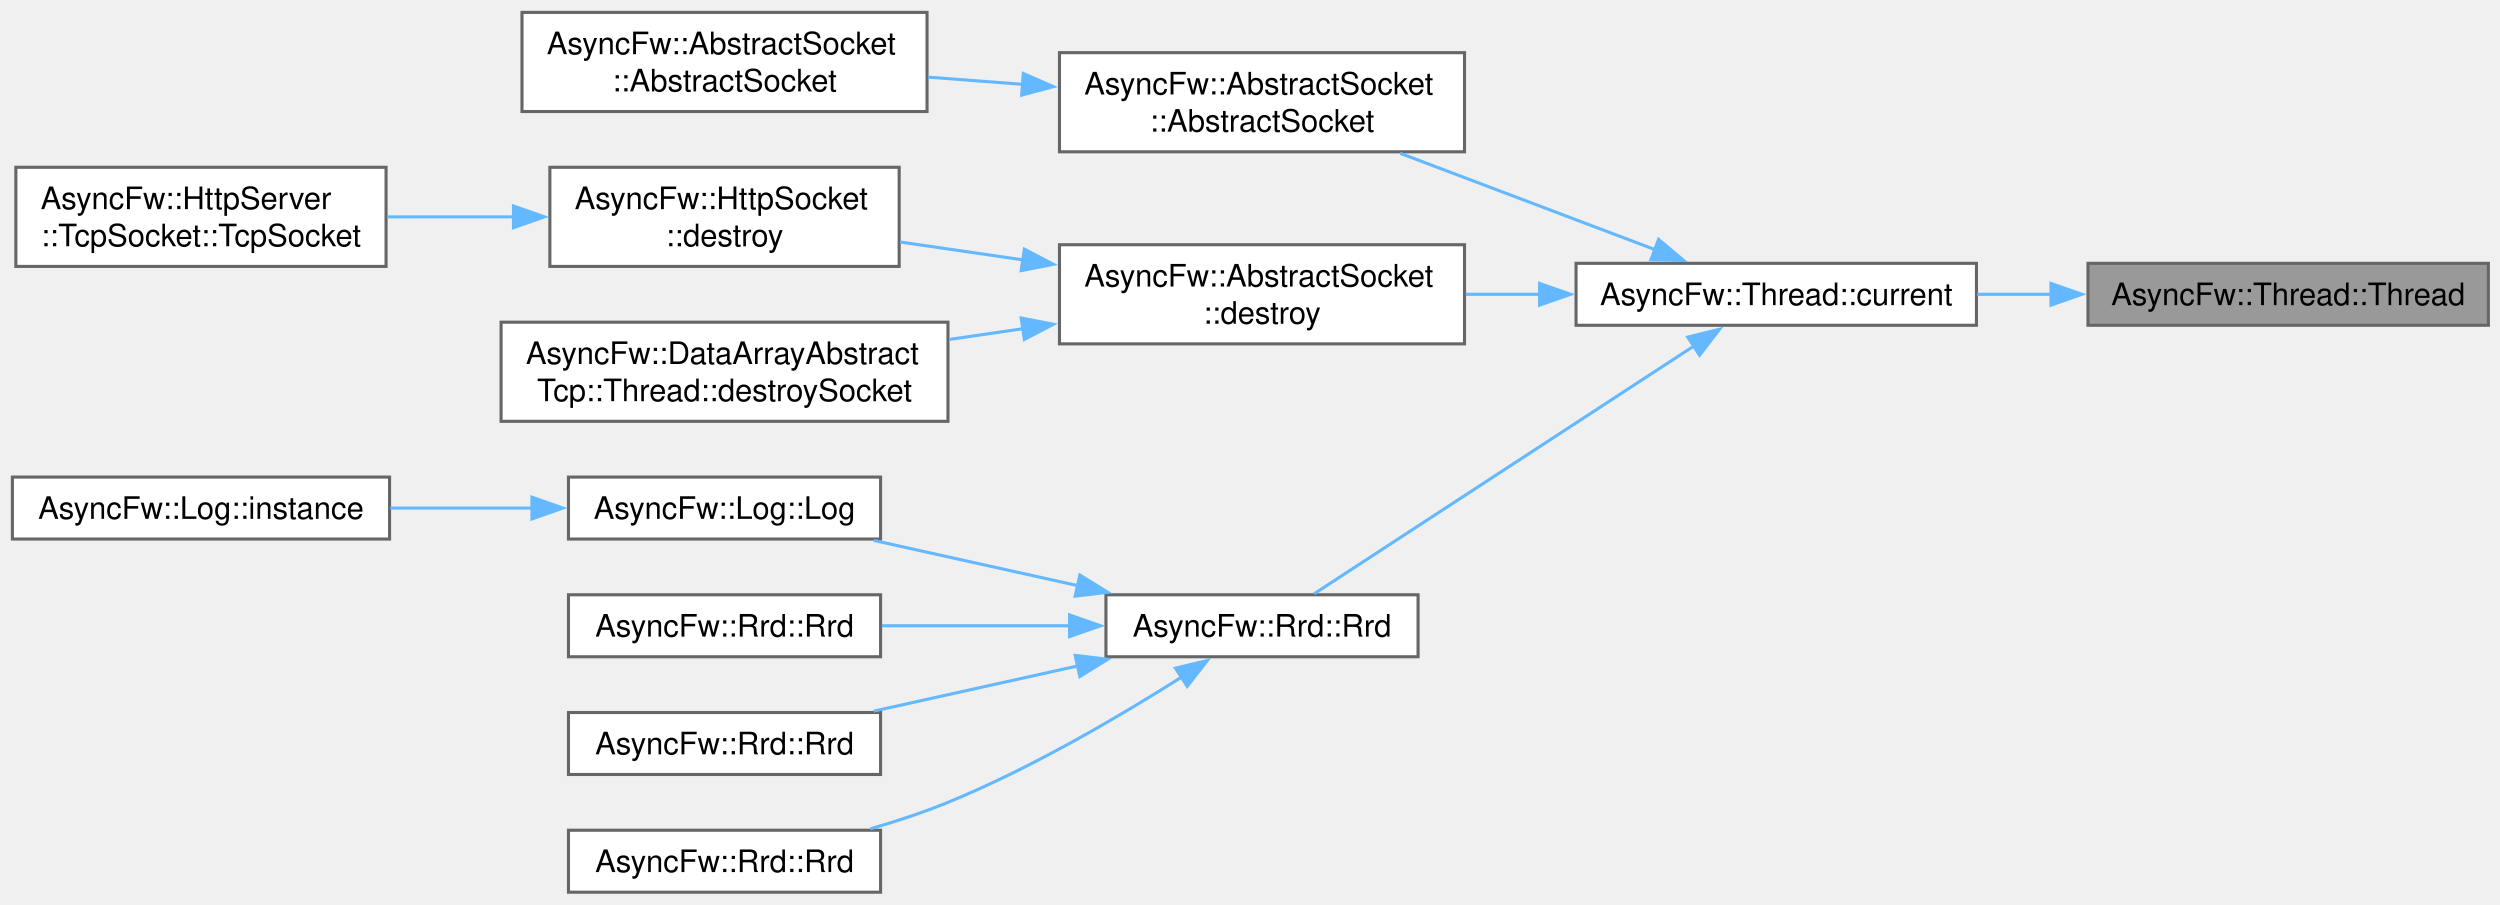
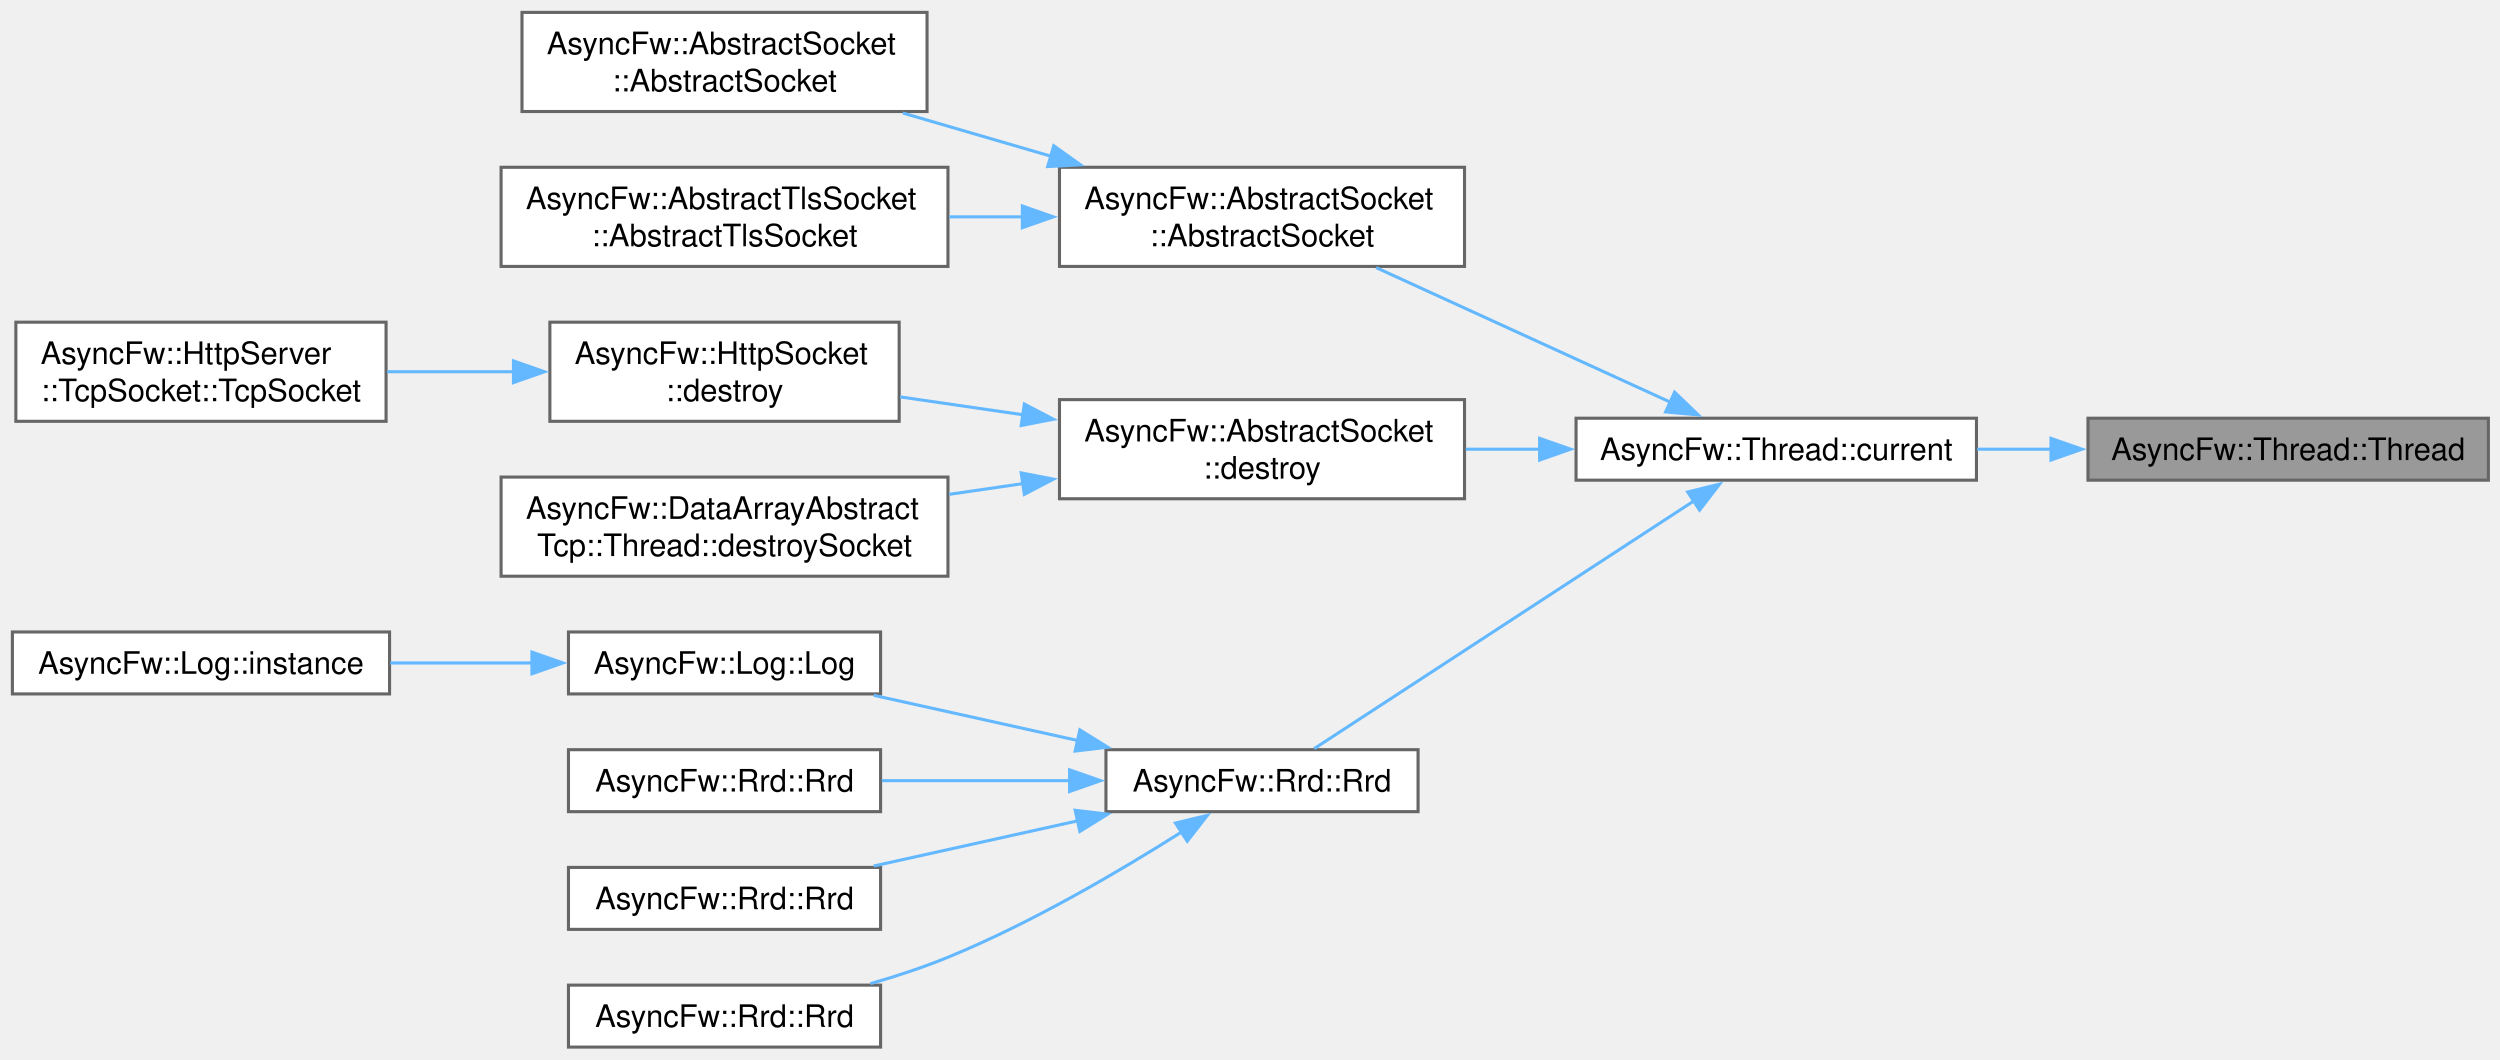
- <svg xmlns="http://www.w3.org/2000/svg" xmlns:xlink="http://www.w3.org/1999/xlink" width="807pt" height="292pt" viewBox="0.00 0.00 807.00 292.00">
-   <g id="graph0" class="graph" transform="scale(1 1) rotate(0) translate(4 288)">
+ <svg xmlns="http://www.w3.org/2000/svg" xmlns:xlink="http://www.w3.org/1999/xlink" width="807pt" height="342pt" viewBox="0.00 0.00 807.00 342.00">
+   <g id="graph0" class="graph" transform="scale(1 1) rotate(0) translate(4 338)">
    <g id="Node000001" class="node">
      <g id="a_Node000001">
        <a xlink:title="Constructs a thread.">
          <polygon fill="#999999" stroke="#666666" points="799.25,-203 670,-203 670,-183 799.25,-183 799.25,-203" />
          <text xml:space="preserve" text-anchor="middle" x="734.62" y="-189.5" font-family="Helvetica,sans-Serif" font-size="10.00">AsyncFw::Thread::Thread</text>
        </a>
      </g>
    </g>
    <g id="Node000002" class="node">
      <g id="a_Node000002">
        <a xlink:href="classAsyncFw_1_1Thread.html#a0a3bd6a54db28f73ff59cfea6a40b07a" target="_top" xlink:title="Returns a pointer to the AsyncFw::Thread that manages the currently executing thread.">
          <polygon fill="white" stroke="#666666" points="634,-203 504.75,-203 504.75,-183 634,-183 634,-203" />
          <text xml:space="preserve" text-anchor="middle" x="569.38" y="-189.5" font-family="Helvetica,sans-Serif" font-size="10.00">AsyncFw::Thread::current</text>
        </a>
      </g>
    </g>
    <g id="edge1_Node000001_Node000002" class="edge">
      <g id="a_edge1_Node000001_Node000002">
        <a xlink:title=" ">
          <path fill="none" stroke="#63b8ff" d="M658.29,-193C650.25,-193 642.13,-193 634.24,-193" />
          <polygon fill="#63b8ff" stroke="#63b8ff" points="658.06,-196.5 668.06,-193 658.06,-189.5 658.06,-196.5" />
        </a>
      </g>
    </g>
    <g id="Node000003" class="node">
      <g id="a_Node000003">
        <a xlink:href="classAsyncFw_1_1AbstractSocket.html#a94ae146fe8047af98d2dcfd14d20e261" target="_top" xlink:title="Constructs an AbstractSocket with default parameters (AF_INET, SOCK_STREAM, IPPROTO_TCP) and binds it...">
-           <polygon fill="white" stroke="#666666" points="468.75,-271 338,-271 338,-239 468.75,-239 468.75,-271" />
-           <text xml:space="preserve" text-anchor="start" x="346" y="-257.5" font-family="Helvetica,sans-Serif" font-size="10.00">AsyncFw::AbstractSocket</text>
-           <text xml:space="preserve" text-anchor="middle" x="403.38" y="-245.5" font-family="Helvetica,sans-Serif" font-size="10.00">::AbstractSocket</text>
+           <polygon fill="white" stroke="#666666" points="468.75,-284 338,-284 338,-252 468.75,-252 468.75,-284" />
+           <text xml:space="preserve" text-anchor="start" x="346" y="-270.5" font-family="Helvetica,sans-Serif" font-size="10.00">AsyncFw::AbstractSocket</text>
+           <text xml:space="preserve" text-anchor="middle" x="403.38" y="-258.5" font-family="Helvetica,sans-Serif" font-size="10.00">::AbstractSocket</text>
        </a>
      </g>
    </g>
    <g id="edge2_Node000002_Node000003" class="edge">
      <g id="a_edge2_Node000002_Node000003">
        <a xlink:title=" ">
-           <path fill="none" stroke="#63b8ff" d="M530.2,-207.43C505.61,-216.73 473.58,-228.84 447.99,-238.51" />
-           <polygon fill="#63b8ff" stroke="#63b8ff" points="531.39,-210.72 539.51,-203.91 528.92,-204.18 531.39,-210.72" />
-         </a>
-       </g>
-     </g>
-     <g id="Node000005" class="node">
-       <g id="a_Node000005">
+           <path fill="none" stroke="#63b8ff" d="M535.26,-208.14C507.7,-220.75 468.52,-238.66 440.23,-251.6" />
+           <polygon fill="#63b8ff" stroke="#63b8ff" points="536.56,-211.4 544.2,-204.06 533.65,-205.03 536.56,-211.4" />
+         </a>
+       </g>
+     </g>
+     <g id="Node000006" class="node">
+       <g id="a_Node000006">
        <a xlink:href="classAsyncFw_1_1AbstractSocket.html#a73a200f0008dbf9f820bdb2b8a0054cf" target="_top" xlink:title="Schedules the socket for deferred asynchronous destruction.">
          <polygon fill="white" stroke="#666666" points="468.75,-209 338,-209 338,-177 468.75,-177 468.75,-209" />
          <text xml:space="preserve" text-anchor="start" x="346" y="-195.5" font-family="Helvetica,sans-Serif" font-size="10.00">AsyncFw::AbstractSocket</text>
          <text xml:space="preserve" text-anchor="middle" x="403.38" y="-183.5" font-family="Helvetica,sans-Serif" font-size="10.00">::destroy</text>
        </a>
      </g>
    </g>
-     <g id="edge4_Node000002_Node000005" class="edge">
-       <g id="a_edge4_Node000002_Node000005">
+     <g id="edge5_Node000002_Node000006" class="edge">
+       <g id="a_edge5_Node000002_Node000006">
        <a xlink:title=" ">
          <path fill="none" stroke="#63b8ff" d="M493.23,-193C485.19,-193 477.06,-193 469.16,-193" />
          <polygon fill="#63b8ff" stroke="#63b8ff" points="492.99,-196.5 502.99,-193 492.99,-189.5 492.99,-196.5" />
        </a>
      </g>
    </g>
-     <g id="Node000009" class="node">
-       <g id="a_Node000009">
+     <g id="Node000010" class="node">
+       <g id="a_Node000010">
        <a xlink:href="classAsyncFw_1_1Rrd.html#a2fd20dd3470a11ef179577c565c333f1" target="_top" xlink:title="Constructs a persistent circular archive database with physical disk backing.">
          <polygon fill="white" stroke="#666666" points="453.75,-96 353,-96 353,-76 453.75,-76 453.75,-96" />
          <text xml:space="preserve" text-anchor="middle" x="403.38" y="-82.5" font-family="Helvetica,sans-Serif" font-size="10.00">AsyncFw::Rrd::Rrd</text>
        </a>
      </g>
    </g>
-     <g id="edge8_Node000002_Node000009" class="edge">
-       <g id="a_edge8_Node000002_Node000009">
+     <g id="edge9_Node000002_Node000010" class="edge">
+       <g id="a_edge9_Node000002_Node000010">
        <a xlink:title=" ">
          <path fill="none" stroke="#63b8ff" d="M543.01,-176.45C508.75,-154.1 448.7,-114.92 420.22,-96.34" />
          <polygon fill="#63b8ff" stroke="#63b8ff" points="540.8,-179.19 551.08,-181.72 544.62,-173.32 540.8,-179.19" />
        </a>
      </g>
    </g>
    <g id="Node000004" class="node">
      <g id="a_Node000004">
        <a xlink:href="classAsyncFw_1_1AbstractSocket.html#ad82c1584c2664dd89cd94cc217974afe" target="_top" xlink:title="Constructs an AbstractSocket and binds it to the current thread context.">
-           <polygon fill="white" stroke="#666666" points="295.25,-284 164.5,-284 164.5,-252 295.25,-252 295.25,-284" />
-           <text xml:space="preserve" text-anchor="start" x="172.5" y="-270.5" font-family="Helvetica,sans-Serif" font-size="10.00">AsyncFw::AbstractSocket</text>
-           <text xml:space="preserve" text-anchor="middle" x="229.88" y="-258.5" font-family="Helvetica,sans-Serif" font-size="10.00">::AbstractSocket</text>
+           <polygon fill="white" stroke="#666666" points="295.25,-334 164.5,-334 164.5,-302 295.25,-302 295.25,-334" />
+           <text xml:space="preserve" text-anchor="start" x="172.5" y="-320.5" font-family="Helvetica,sans-Serif" font-size="10.00">AsyncFw::AbstractSocket</text>
+           <text xml:space="preserve" text-anchor="middle" x="229.88" y="-308.5" font-family="Helvetica,sans-Serif" font-size="10.00">::AbstractSocket</text>
        </a>
      </g>
    </g>
    <g id="edge3_Node000003_Node000004" class="edge">
      <g id="a_edge3_Node000003_Node000004">
        <a xlink:title=" ">
-           <path fill="none" stroke="#63b8ff" d="M326.12,-260.78C315.9,-261.55 305.51,-262.34 295.52,-263.1" />
-           <polygon fill="#63b8ff" stroke="#63b8ff" points="326.32,-264.28 336.03,-260.03 325.79,-257.3 326.32,-264.28" />
-         </a>
-       </g>
-     </g>
-     <g id="Node000006" class="node">
-       <g id="a_Node000006">
+           <path fill="none" stroke="#63b8ff" d="M335.41,-287.52C319.55,-292.15 302.79,-297.03 287.45,-301.51" />
+           <polygon fill="#63b8ff" stroke="#63b8ff" points="336.15,-290.95 344.77,-284.8 334.19,-284.23 336.15,-290.95" />
+         </a>
+       </g>
+     </g>
+     <g id="Node000005" class="node">
+       <g id="a_Node000005">
+         <a xlink:href="classAsyncFw_1_1AbstractTlsSocket.html#a7800254e24419820e105e863c0266ac4" target="_top" xlink:title="Protected default constructor. Allocates the internal private structure and setups context pointers.">
+           <polygon fill="white" stroke="#666666" points="302,-284 157.75,-284 157.75,-252 302,-252 302,-284" />
+           <text xml:space="preserve" text-anchor="start" x="165.75" y="-270.5" font-family="Helvetica,sans-Serif" font-size="10.00">AsyncFw::AbstractTlsSocket</text>
+           <text xml:space="preserve" text-anchor="middle" x="229.88" y="-258.5" font-family="Helvetica,sans-Serif" font-size="10.00">::AbstractTlsSocket</text>
+         </a>
+       </g>
+     </g>
+     <g id="edge4_Node000003_Node000005" class="edge">
+       <g id="a_edge4_Node000003_Node000005">
+         <a xlink:title=" ">
+           <path fill="none" stroke="#63b8ff" d="M326.1,-268C318.22,-268 310.23,-268 302.4,-268" />
+           <polygon fill="#63b8ff" stroke="#63b8ff" points="326.02,-271.5 336.02,-268 326.02,-264.5 326.02,-271.5" />
+         </a>
+       </g>
+     </g>
+     <g id="Node000007" class="node">
+       <g id="a_Node000007">
        <a xlink:href="classAsyncFw_1_1HttpSocket.html#a8268467d3581a4d393e9ccd288de32ff" target="_top" xlink:title="Schedules the socket for deferred asynchronous destruction.">
          <polygon fill="white" stroke="#666666" points="286.25,-234 173.5,-234 173.5,-202 286.25,-202 286.25,-234" />
          <text xml:space="preserve" text-anchor="start" x="181.5" y="-220.5" font-family="Helvetica,sans-Serif" font-size="10.00">AsyncFw::HttpSocket</text>
          <text xml:space="preserve" text-anchor="middle" x="229.88" y="-208.5" font-family="Helvetica,sans-Serif" font-size="10.00">::destroy</text>
        </a>
      </g>
    </g>
-     <g id="edge5_Node000005_Node000006" class="edge">
-       <g id="a_edge5_Node000005_Node000006">
+     <g id="edge6_Node000006_Node000007" class="edge">
+       <g id="a_edge6_Node000006_Node000007">
        <a xlink:title=" ">
          <path fill="none" stroke="#63b8ff" d="M326.39,-204.08C312.98,-206.03 299.26,-208.03 286.55,-209.88" />
          <polygon fill="#63b8ff" stroke="#63b8ff" points="326.65,-207.58 336.04,-202.67 325.64,-200.65 326.65,-207.58" />
        </a>
      </g>
    </g>
-     <g id="Node000008" class="node">
-       <g id="a_Node000008">
+     <g id="Node000009" class="node">
+       <g id="a_Node000009">
        <a xlink:href="classAsyncFw_1_1DataArrayAbstractTcp_1_1Thread.html#ab6df6de1f9828a772e5968477ce5dffa" target="_top" xlink:title="Performs cleanup routines and safely removes a socket from the thread loop.">
          <polygon fill="white" stroke="#666666" points="302,-184 157.75,-184 157.75,-152 302,-152 302,-184" />
          <text xml:space="preserve" text-anchor="start" x="165.75" y="-170.5" font-family="Helvetica,sans-Serif" font-size="10.00">AsyncFw::DataArrayAbstract</text>
          <text xml:space="preserve" text-anchor="middle" x="229.88" y="-158.5" font-family="Helvetica,sans-Serif" font-size="10.00">Tcp::Thread::destroySocket</text>
        </a>
      </g>
    </g>
-     <g id="edge7_Node000005_Node000008" class="edge">
-       <g id="a_edge7_Node000005_Node000008">
+     <g id="edge8_Node000006_Node000009" class="edge">
+       <g id="a_edge8_Node000006_Node000009">
        <a xlink:title=" ">
          <path fill="none" stroke="#63b8ff" d="M326.37,-181.92C318.4,-180.76 310.32,-179.58 302.4,-178.43" />
          <polygon fill="#63b8ff" stroke="#63b8ff" points="325.64,-185.35 336.04,-183.33 326.65,-178.42 325.64,-185.35" />
        </a>
      </g>
    </g>
-     <g id="Node000007" class="node">
-       <g id="a_Node000007">
+     <g id="Node000008" class="node">
+       <g id="a_Node000008">
        <a xlink:href="classAsyncFw_1_1HttpServer_1_1TcpSocket.html#a41557b69e30e25b97cbdda210afb7657" target="_top" xlink:title="Constructs a new TcpSocket associated with the parent server.">
          <polygon fill="white" stroke="#666666" points="120.62,-234 1.12,-234 1.12,-202 120.62,-202 120.62,-234" />
          <text xml:space="preserve" text-anchor="start" x="9.12" y="-220.5" font-family="Helvetica,sans-Serif" font-size="10.00">AsyncFw::HttpServer</text>
          <text xml:space="preserve" text-anchor="middle" x="60.88" y="-208.5" font-family="Helvetica,sans-Serif" font-size="10.00">::TcpSocket::TcpSocket</text>
        </a>
      </g>
    </g>
-     <g id="edge6_Node000006_Node000007" class="edge">
-       <g id="a_edge6_Node000006_Node000007">
+     <g id="edge7_Node000007_Node000008" class="edge">
+       <g id="a_edge7_Node000007_Node000008">
        <a xlink:title=" ">
          <path fill="none" stroke="#63b8ff" d="M162.03,-218C148.45,-218 134.26,-218 120.96,-218" />
          <polygon fill="#63b8ff" stroke="#63b8ff" points="161.75,-221.5 171.75,-218 161.75,-214.5 161.75,-221.5" />
        </a>
      </g>
    </g>
-     <g id="Node000010" class="node">
-       <g id="a_Node000010">
+     <g id="Node000011" class="node">
+       <g id="a_Node000011">
        <a xlink:href="classAsyncFw_1_1Log.html#a832d13f4e9231eee37d8decb5b9b96d7" target="_top" xlink:title="Constructs a persistent log system with a specific circular database size and file name context.">
          <polygon fill="white" stroke="#666666" points="280.25,-134 179.5,-134 179.5,-114 280.25,-114 280.25,-134" />
          <text xml:space="preserve" text-anchor="middle" x="229.88" y="-120.5" font-family="Helvetica,sans-Serif" font-size="10.00">AsyncFw::Log::Log</text>
        </a>
      </g>
    </g>
-     <g id="edge9_Node000009_Node000010" class="edge">
-       <g id="a_edge9_Node000009_Node000010">
+     <g id="edge10_Node000010_Node000011" class="edge">
+       <g id="a_edge10_Node000010_Node000011">
        <a xlink:title=" ">
          <path fill="none" stroke="#63b8ff" d="M344.07,-98.92C322.55,-103.69 298.45,-109.03 278.04,-113.55" />
          <polygon fill="#63b8ff" stroke="#63b8ff" points="344.57,-102.39 353.58,-96.81 343.06,-95.56 344.57,-102.39" />
        </a>
      </g>
    </g>
-     <g id="Node000012" class="node">
-       <g id="a_Node000012">
+     <g id="Node000013" class="node">
+       <g id="a_Node000013">
        <a xlink:href="classAsyncFw_1_1Rrd.html#aa54ae298c96e9efe88b644931b12f734" target="_top" xlink:title="Constructs a minimal in-memory anonymous circular database with default system tracking intervals.">
          <polygon fill="white" stroke="#666666" points="280.25,-96 179.5,-96 179.5,-76 280.25,-76 280.25,-96" />
          <text xml:space="preserve" text-anchor="middle" x="229.88" y="-82.5" font-family="Helvetica,sans-Serif" font-size="10.00">AsyncFw::Rrd::Rrd</text>
        </a>
      </g>
    </g>
-     <g id="edge11_Node000009_Node000012" class="edge">
-       <g id="a_edge11_Node000009_Node000012">
+     <g id="edge12_Node000010_Node000013" class="edge">
+       <g id="a_edge12_Node000010_Node000013">
        <a xlink:title=" ">
          <path fill="none" stroke="#63b8ff" d="M341.32,-86C321.44,-86 299.62,-86 280.67,-86" />
          <polygon fill="#63b8ff" stroke="#63b8ff" points="341.26,-89.5 351.26,-86 341.26,-82.5 341.26,-89.5" />
        </a>
      </g>
    </g>
-     <g id="Node000013" class="node">
-       <g id="a_Node000013">
+     <g id="Node000014" class="node">
+       <g id="a_Node000014">
        <a xlink:href="classAsyncFw_1_1Rrd.html#aaea6a63444ab427f801be34f26d930d5" target="_top" xlink:title="Constructs a persistent circular archive database using default system tracking intervals.">
          <polygon fill="white" stroke="#666666" points="280.25,-58 179.5,-58 179.5,-38 280.25,-38 280.25,-58" />
          <text xml:space="preserve" text-anchor="middle" x="229.88" y="-44.5" font-family="Helvetica,sans-Serif" font-size="10.00">AsyncFw::Rrd::Rrd</text>
        </a>
      </g>
    </g>
-     <g id="edge12_Node000009_Node000013" class="edge">
-       <g id="a_edge12_Node000009_Node000013">
+     <g id="edge13_Node000010_Node000014" class="edge">
+       <g id="a_edge13_Node000010_Node000014">
        <a xlink:title=" ">
          <path fill="none" stroke="#63b8ff" d="M344.07,-73.08C322.55,-68.31 298.45,-62.97 278.04,-58.45" />
          <polygon fill="#63b8ff" stroke="#63b8ff" points="343.06,-76.44 353.58,-75.19 344.57,-69.61 343.06,-76.44" />
        </a>
      </g>
    </g>
-     <g id="Node000014" class="node">
-       <g id="a_Node000014">
+     <g id="Node000015" class="node">
+       <g id="a_Node000015">
        <a xlink:href="classAsyncFw_1_1Rrd.html#a98c7829cc6177c80245cf95095deb3ba" target="_top" xlink:title="Constructs an in-memory anonymous circular database without file serialization.">
          <polygon fill="white" stroke="#666666" points="280.25,-20 179.5,-20 179.5,0 280.25,0 280.25,-20" />
          <text xml:space="preserve" text-anchor="middle" x="229.88" y="-6.5" font-family="Helvetica,sans-Serif" font-size="10.00">AsyncFw::Rrd::Rrd</text>
        </a>
      </g>
    </g>
-     <g id="edge13_Node000009_Node000014" class="edge">
-       <g id="a_edge13_Node000009_Node000014">
+     <g id="edge14_Node000010_Node000015" class="edge">
+       <g id="a_edge14_Node000010_Node000015">
        <a xlink:title=" ">
          <path fill="none" stroke="#63b8ff" d="M377.55,-69.52C357.76,-56.98 329,-40.06 302,-29 294.08,-25.75 285.43,-22.91 276.98,-20.47" />
          <polygon fill="#63b8ff" stroke="#63b8ff" points="375.44,-72.32 385.74,-74.8 379.23,-66.44 375.44,-72.32" />
        </a>
      </g>
    </g>
-     <g id="Node000011" class="node">
-       <g id="a_Node000011">
+     <g id="Node000012" class="node">
+       <g id="a_Node000012">
        <a xlink:href="classAsyncFw_1_1Log.html#a00e9a20e7303e9a24403046af176b6b2" target="_top" xlink:title="Global service locator shortcut to fetch the current engine-wide default log pointer.">
          <polygon fill="white" stroke="#666666" points="121.75,-134 0,-134 0,-114 121.75,-114 121.75,-134" />
          <text xml:space="preserve" text-anchor="middle" x="60.88" y="-120.5" font-family="Helvetica,sans-Serif" font-size="10.00">AsyncFw::Log::instance</text>
        </a>
      </g>
    </g>
-     <g id="edge10_Node000010_Node000011" class="edge">
-       <g id="a_edge10_Node000010_Node000011">
+     <g id="edge11_Node000011_Node000012" class="edge">
+       <g id="a_edge11_Node000011_Node000012">
        <a xlink:title=" ">
          <path fill="none" stroke="#63b8ff" d="M167.99,-124C152.99,-124 136.93,-124 121.96,-124" />
          <polygon fill="#63b8ff" stroke="#63b8ff" points="167.71,-127.5 177.71,-124 167.71,-120.5 167.71,-127.5" />
        </a>
      </g>
    </g>
  </g>
</svg>
